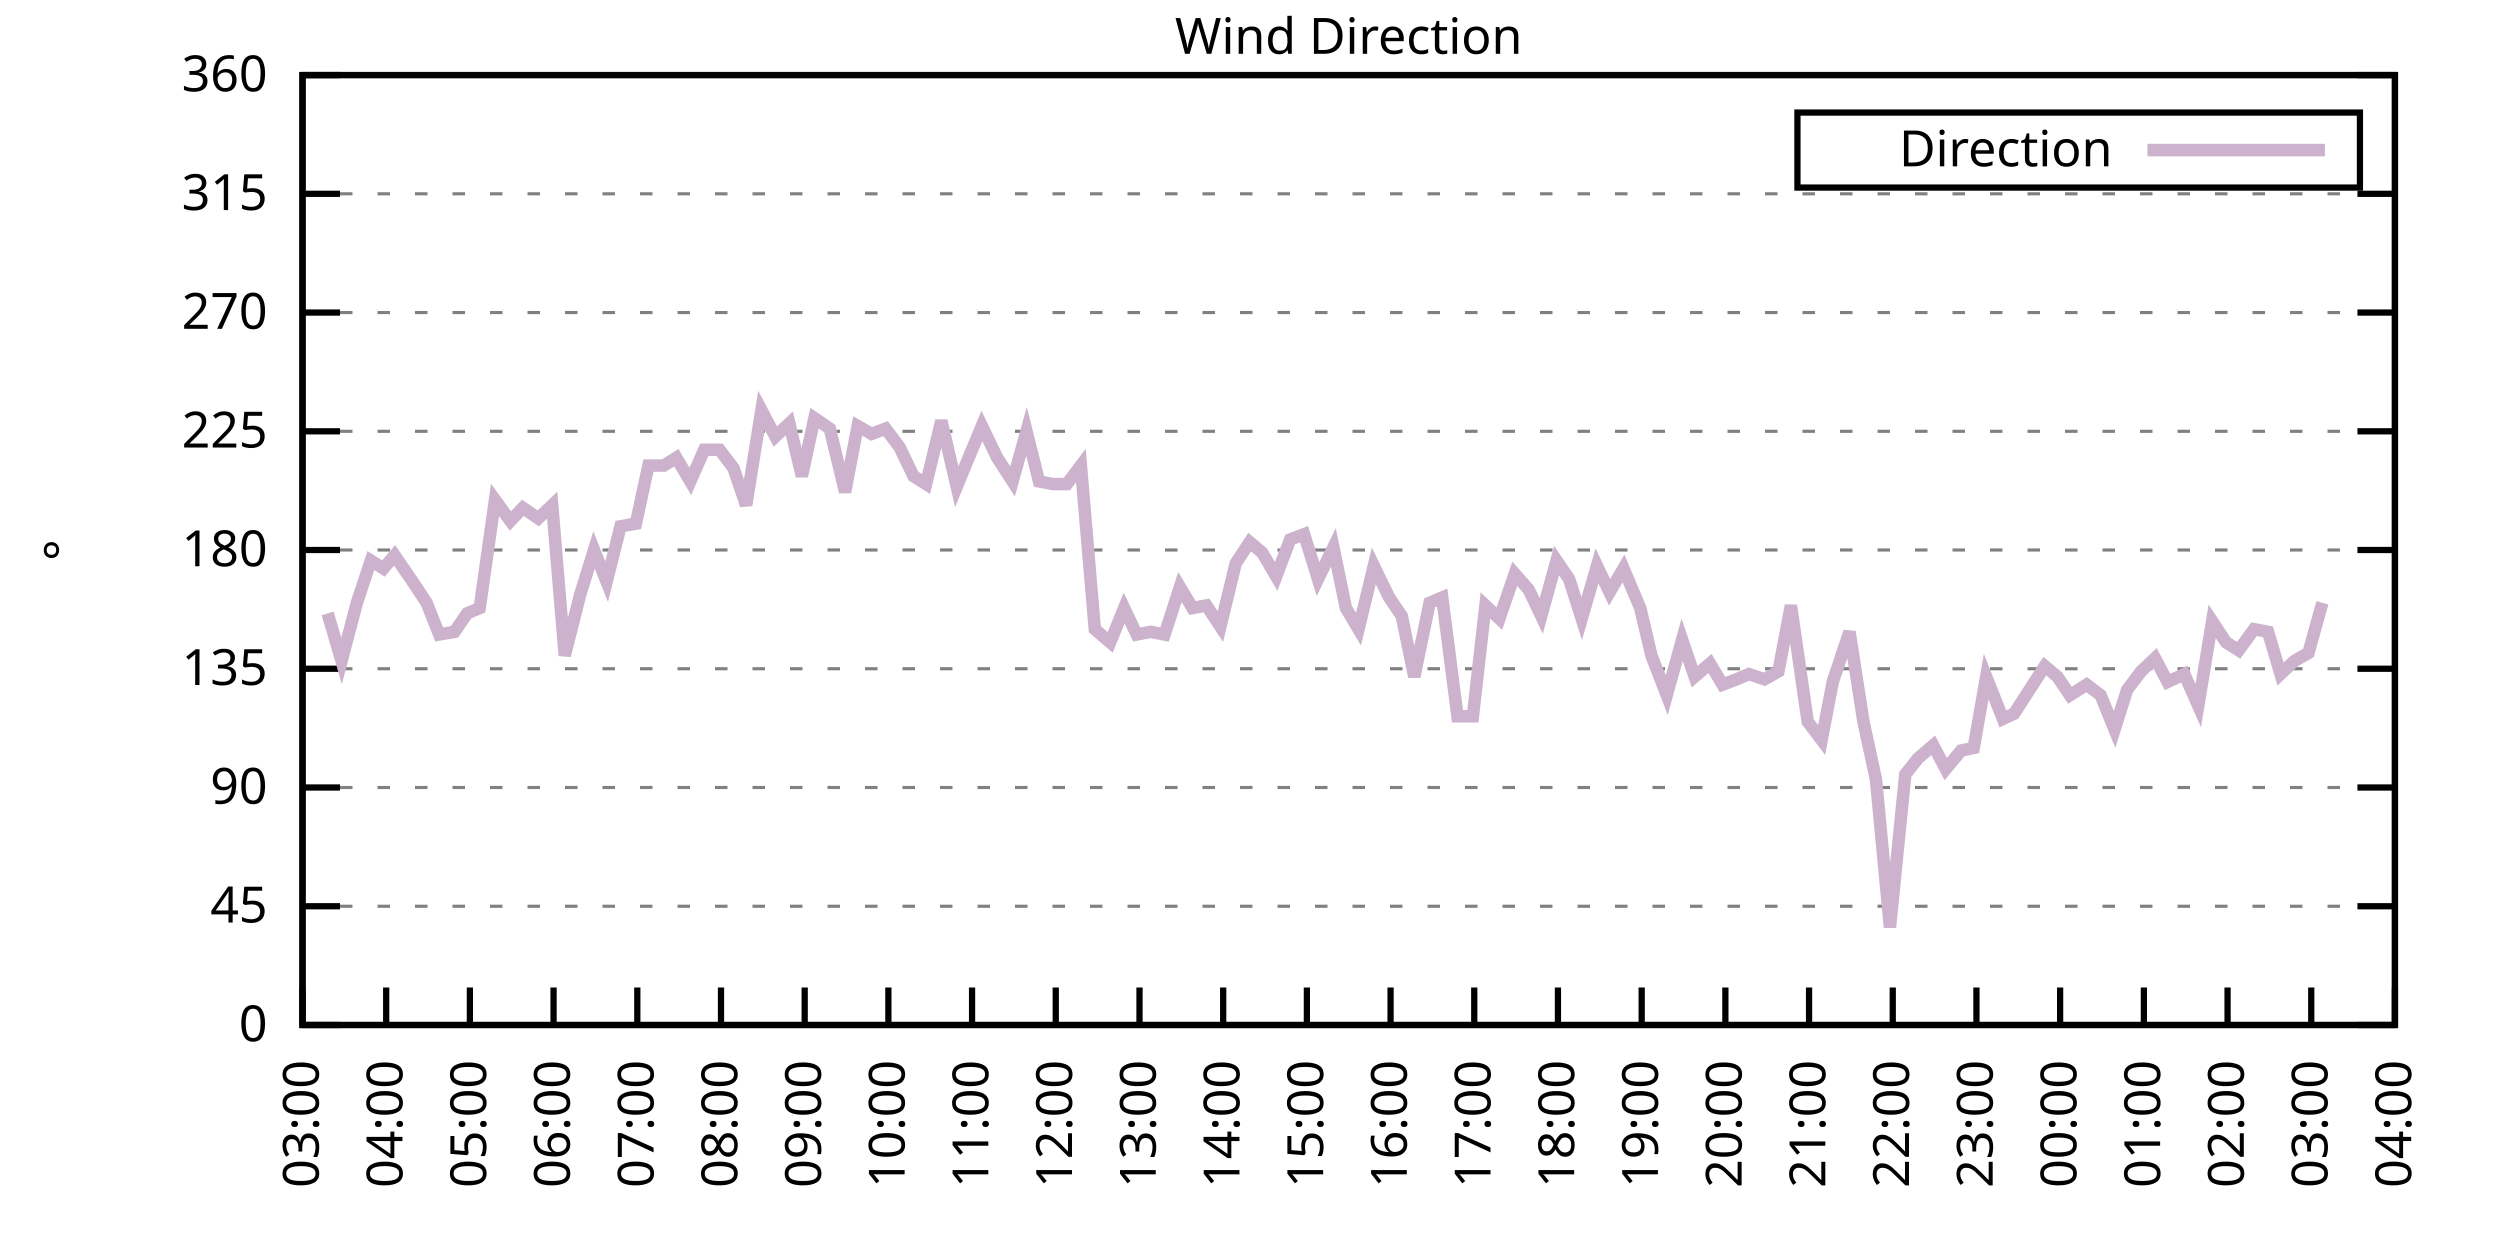
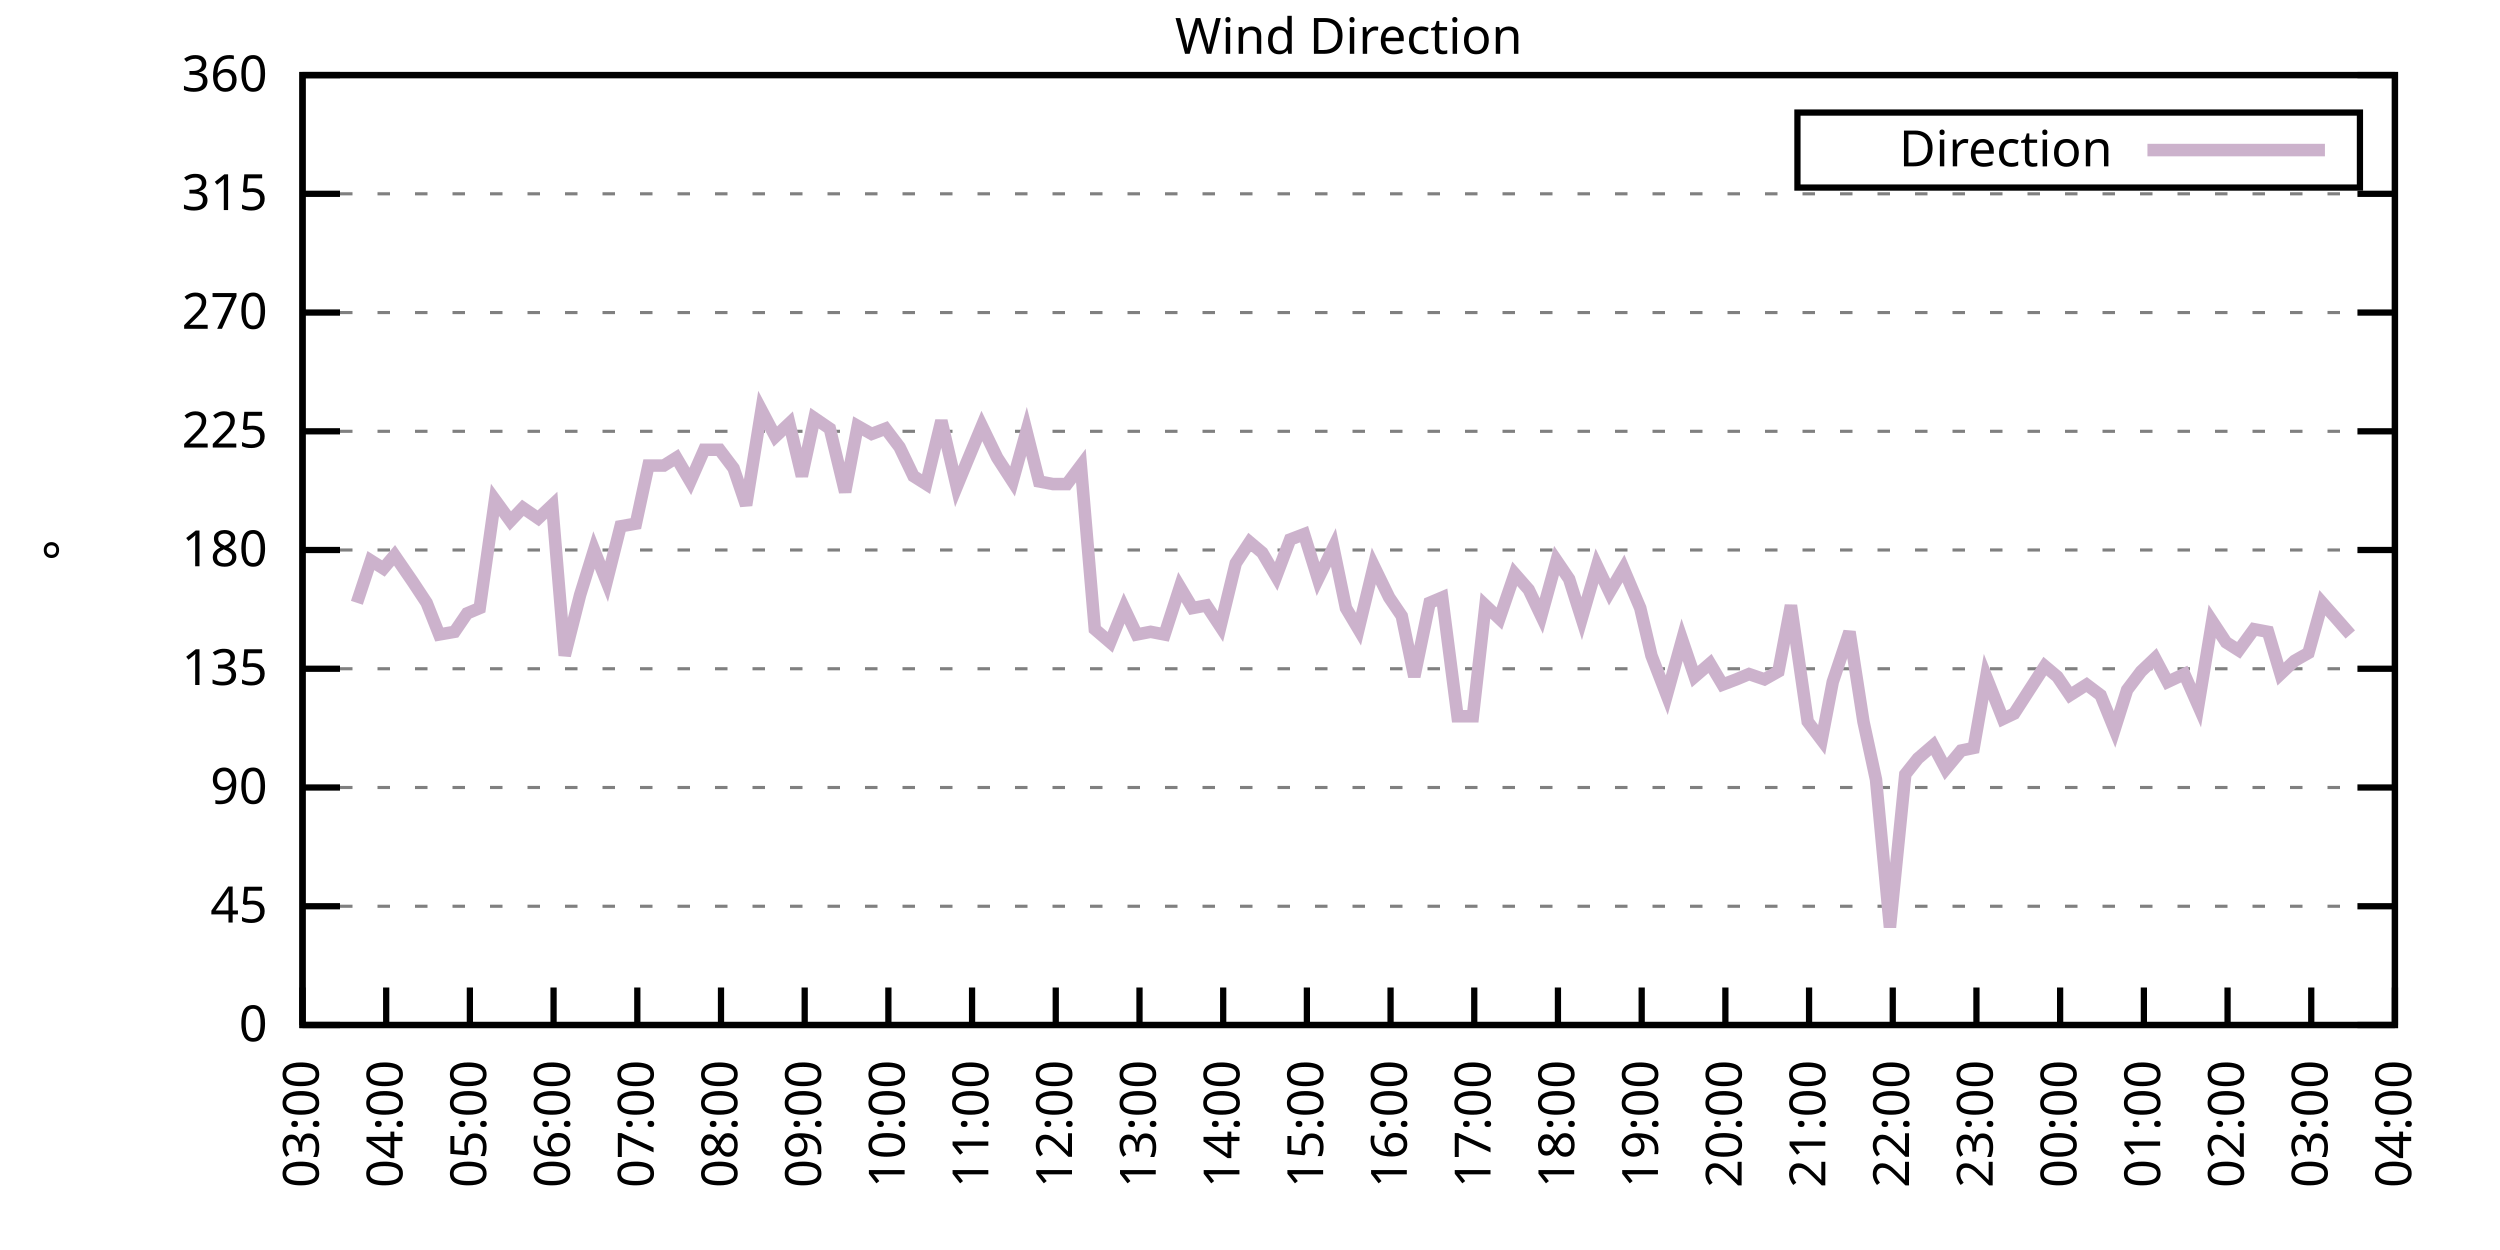
<svg xmlns="http://www.w3.org/2000/svg" xmlns:xlink="http://www.w3.org/1999/xlink" width="400" height="200" viewBox="0 0 400 200">
  <g id="gnuplot_canvas">
    <rect x="0" y="0" width="400" height="200" fill="none" />
    <defs>
      <circle id="gpDot" r="0.5" stroke-width="0.5" stroke="currentColor" />
      <path id="gpPt0" stroke-width="0.333" stroke="currentColor" d="M-1,0 h2 M0,-1 v2" />
      <path id="gpPt1" stroke-width="0.333" stroke="currentColor" d="M-1,-1 L1,1 M1,-1 L-1,1" />
      <path id="gpPt2" stroke-width="0.333" stroke="currentColor" d="M-1,0 L1,0 M0,-1 L0,1 M-1,-1 L1,1 M-1,1 L1,-1" />
      <rect id="gpPt3" stroke-width="0.333" stroke="currentColor" x="-1" y="-1" width="2" height="2" />
      <rect id="gpPt4" stroke-width="0.333" stroke="currentColor" fill="currentColor" x="-1" y="-1" width="2" height="2" />
      <circle id="gpPt5" stroke-width="0.333" stroke="currentColor" cx="0" cy="0" r="1" />
      <use xlink:href="#gpPt5" id="gpPt6" fill="currentColor" stroke="none" />
      <path id="gpPt7" stroke-width="0.333" stroke="currentColor" d="M0,-1.33 L-1.33,0.67 L1.33,0.67 z" />
      <use xlink:href="#gpPt7" id="gpPt8" fill="currentColor" stroke="none" />
      <use xlink:href="#gpPt7" id="gpPt9" stroke="currentColor" transform="rotate(180)" />
      <use xlink:href="#gpPt9" id="gpPt10" fill="currentColor" stroke="none" />
      <use xlink:href="#gpPt3" id="gpPt11" stroke="currentColor" transform="rotate(45)" />
      <use xlink:href="#gpPt11" id="gpPt12" fill="currentColor" stroke="none" />
      <path id="gpPt13" stroke-width="0.333" stroke="currentColor" d="M0,1.330 L1.265,0.411 L0.782,-1.067 L-0.782,-1.076 L-1.265,0.411 z" />
      <use xlink:href="#gpPt13" id="gpPt14" fill="currentColor" stroke="none" />
      <filter id="textbox" filterUnits="objectBoundingBox" x="0" y="0" height="1" width="1">
        <feFlood flood-color="white" flood-opacity="1" result="bgnd" />
        <feComposite in="SourceGraphic" in2="bgnd" operator="atop" />
      </filter>
      <filter id="greybox" filterUnits="objectBoundingBox" x="0" y="0" height="1" width="1">
        <feFlood flood-color="lightgrey" flood-opacity="1" result="grey" />
        <feComposite in="SourceGraphic" in2="grey" operator="atop" />
      </filter>
    </defs>
    <g fill="none" color="white" stroke="currentColor" stroke-width="1.00" stroke-linecap="butt" stroke-linejoin="miter">
</g>
    <g fill="none" color="black" stroke="currentColor" stroke-width="1.00" stroke-linecap="butt" stroke-linejoin="miter">
      <g stroke="none" shape-rendering="crispEdges">
        <polygon fill="rgb(255, 255, 255)" points="48.40,164.00 383.18,164.00 383.18,12.02 48.40,12.02 " />
      </g>
    </g>
    <g fill="none" color="black" stroke="currentColor" stroke-width="1.00" stroke-linecap="butt" stroke-linejoin="miter">
</g>
    <g fill="none" color="black" stroke="black" stroke-width="0.50" stroke-linecap="butt" stroke-linejoin="miter">
</g>
    <g fill="none" color="gray" stroke="currentColor" stroke-width="0.50" stroke-linecap="butt" stroke-linejoin="miter">
      <path stroke="gray" stroke-dasharray="2,4" class="gridline" d="M48.40,164.00 L383.19,164.00  " />
    </g>
    <g fill="none" color="gray" stroke="gray" stroke-width="1.00" stroke-linecap="butt" stroke-linejoin="miter">
</g>
    <g fill="none" color="black" stroke="currentColor" stroke-width="1.00" stroke-linecap="butt" stroke-linejoin="miter">
      <path stroke="black" d="M48.40,164.00 L54.40,164.00 M383.19,164.00 L377.19,164.00  " />
      <g transform="translate(42.80,166.60)" stroke="none" fill="black" font-family="Sans" font-size="8.00" text-anchor="end">
        <text>
          <tspan font-family="Sans"> 0</tspan>
        </text>
      </g>
    </g>
    <g fill="none" color="black" stroke="currentColor" stroke-width="1.00" stroke-linecap="butt" stroke-linejoin="miter">
</g>
    <g fill="none" color="black" stroke="black" stroke-width="0.50" stroke-linecap="butt" stroke-linejoin="miter">
</g>
    <g fill="none" color="gray" stroke="currentColor" stroke-width="0.50" stroke-linecap="butt" stroke-linejoin="miter">
      <path stroke="gray" stroke-dasharray="2,4" class="gridline" d="M48.40,145.00 L383.19,145.00  " />
    </g>
    <g fill="none" color="gray" stroke="gray" stroke-width="1.00" stroke-linecap="butt" stroke-linejoin="miter">
</g>
    <g fill="none" color="black" stroke="currentColor" stroke-width="1.00" stroke-linecap="butt" stroke-linejoin="miter">
      <path stroke="black" d="M48.40,145.00 L54.40,145.00 M383.19,145.00 L377.19,145.00  " />
      <g transform="translate(42.80,147.60)" stroke="none" fill="black" font-family="Sans" font-size="8.00" text-anchor="end">
        <text>
          <tspan font-family="Sans"> 45</tspan>
        </text>
      </g>
    </g>
    <g fill="none" color="black" stroke="currentColor" stroke-width="1.00" stroke-linecap="butt" stroke-linejoin="miter">
</g>
    <g fill="none" color="black" stroke="black" stroke-width="0.50" stroke-linecap="butt" stroke-linejoin="miter">
</g>
    <g fill="none" color="gray" stroke="currentColor" stroke-width="0.50" stroke-linecap="butt" stroke-linejoin="miter">
      <path stroke="gray" stroke-dasharray="2,4" class="gridline" d="M48.40,126.00 L383.19,126.00  " />
    </g>
    <g fill="none" color="gray" stroke="gray" stroke-width="1.00" stroke-linecap="butt" stroke-linejoin="miter">
</g>
    <g fill="none" color="black" stroke="currentColor" stroke-width="1.00" stroke-linecap="butt" stroke-linejoin="miter">
      <path stroke="black" d="M48.40,126.00 L54.40,126.00 M383.19,126.00 L377.19,126.00  " />
      <g transform="translate(42.80,128.60)" stroke="none" fill="black" font-family="Sans" font-size="8.00" text-anchor="end">
        <text>
          <tspan font-family="Sans"> 90</tspan>
        </text>
      </g>
    </g>
    <g fill="none" color="black" stroke="currentColor" stroke-width="1.00" stroke-linecap="butt" stroke-linejoin="miter">
</g>
    <g fill="none" color="black" stroke="black" stroke-width="0.50" stroke-linecap="butt" stroke-linejoin="miter">
</g>
    <g fill="none" color="gray" stroke="currentColor" stroke-width="0.50" stroke-linecap="butt" stroke-linejoin="miter">
      <path stroke="gray" stroke-dasharray="2,4" class="gridline" d="M48.40,107.00 L383.19,107.00  " />
    </g>
    <g fill="none" color="gray" stroke="gray" stroke-width="1.00" stroke-linecap="butt" stroke-linejoin="miter">
</g>
    <g fill="none" color="black" stroke="currentColor" stroke-width="1.00" stroke-linecap="butt" stroke-linejoin="miter">
      <path stroke="black" d="M48.40,107.00 L54.40,107.00 M383.19,107.00 L377.19,107.00  " />
      <g transform="translate(42.80,109.60)" stroke="none" fill="black" font-family="Sans" font-size="8.00" text-anchor="end">
        <text>
          <tspan font-family="Sans"> 135</tspan>
        </text>
      </g>
    </g>
    <g fill="none" color="black" stroke="currentColor" stroke-width="1.00" stroke-linecap="butt" stroke-linejoin="miter">
</g>
    <g fill="none" color="black" stroke="black" stroke-width="0.50" stroke-linecap="butt" stroke-linejoin="miter">
</g>
    <g fill="none" color="gray" stroke="currentColor" stroke-width="0.50" stroke-linecap="butt" stroke-linejoin="miter">
      <path stroke="gray" stroke-dasharray="2,4" class="gridline" d="M48.40,88.00 L383.19,88.00  " />
    </g>
    <g fill="none" color="gray" stroke="gray" stroke-width="1.00" stroke-linecap="butt" stroke-linejoin="miter">
</g>
    <g fill="none" color="black" stroke="currentColor" stroke-width="1.00" stroke-linecap="butt" stroke-linejoin="miter">
      <path stroke="black" d="M48.40,88.00 L54.40,88.00 M383.19,88.00 L377.19,88.00  " />
      <g transform="translate(42.80,90.60)" stroke="none" fill="black" font-family="Sans" font-size="8.00" text-anchor="end">
        <text>
          <tspan font-family="Sans"> 180</tspan>
        </text>
      </g>
    </g>
    <g fill="none" color="black" stroke="currentColor" stroke-width="1.00" stroke-linecap="butt" stroke-linejoin="miter">
</g>
    <g fill="none" color="black" stroke="black" stroke-width="0.50" stroke-linecap="butt" stroke-linejoin="miter">
</g>
    <g fill="none" color="gray" stroke="currentColor" stroke-width="0.50" stroke-linecap="butt" stroke-linejoin="miter">
      <path stroke="gray" stroke-dasharray="2,4" class="gridline" d="M48.40,69.01 L383.19,69.01  " />
    </g>
    <g fill="none" color="gray" stroke="gray" stroke-width="1.00" stroke-linecap="butt" stroke-linejoin="miter">
</g>
    <g fill="none" color="black" stroke="currentColor" stroke-width="1.00" stroke-linecap="butt" stroke-linejoin="miter">
      <path stroke="black" d="M48.40,69.01 L54.40,69.01 M383.19,69.01 L377.19,69.01  " />
      <g transform="translate(42.80,71.61)" stroke="none" fill="black" font-family="Sans" font-size="8.00" text-anchor="end">
        <text>
          <tspan font-family="Sans"> 225</tspan>
        </text>
      </g>
    </g>
    <g fill="none" color="black" stroke="currentColor" stroke-width="1.00" stroke-linecap="butt" stroke-linejoin="miter">
</g>
    <g fill="none" color="black" stroke="black" stroke-width="0.50" stroke-linecap="butt" stroke-linejoin="miter">
</g>
    <g fill="none" color="gray" stroke="currentColor" stroke-width="0.50" stroke-linecap="butt" stroke-linejoin="miter">
      <path stroke="gray" stroke-dasharray="2,4" class="gridline" d="M48.40,50.01 L383.19,50.01  " />
    </g>
    <g fill="none" color="gray" stroke="gray" stroke-width="1.00" stroke-linecap="butt" stroke-linejoin="miter">
</g>
    <g fill="none" color="black" stroke="currentColor" stroke-width="1.00" stroke-linecap="butt" stroke-linejoin="miter">
      <path stroke="black" d="M48.40,50.01 L54.40,50.01 M383.19,50.01 L377.19,50.01  " />
      <g transform="translate(42.80,52.61)" stroke="none" fill="black" font-family="Sans" font-size="8.00" text-anchor="end">
        <text>
          <tspan font-family="Sans"> 270</tspan>
        </text>
      </g>
    </g>
    <g fill="none" color="black" stroke="currentColor" stroke-width="1.00" stroke-linecap="butt" stroke-linejoin="miter">
</g>
    <g fill="none" color="black" stroke="black" stroke-width="0.50" stroke-linecap="butt" stroke-linejoin="miter">
</g>
    <g fill="none" color="gray" stroke="currentColor" stroke-width="0.50" stroke-linecap="butt" stroke-linejoin="miter">
      <path stroke="gray" stroke-dasharray="2,4" class="gridline" d="M48.40,31.01 L383.19,31.01  " />
    </g>
    <g fill="none" color="gray" stroke="gray" stroke-width="1.00" stroke-linecap="butt" stroke-linejoin="miter">
</g>
    <g fill="none" color="black" stroke="currentColor" stroke-width="1.00" stroke-linecap="butt" stroke-linejoin="miter">
      <path stroke="black" d="M48.40,31.01 L54.40,31.01 M383.19,31.01 L377.19,31.01  " />
      <g transform="translate(42.80,33.61)" stroke="none" fill="black" font-family="Sans" font-size="8.00" text-anchor="end">
        <text>
          <tspan font-family="Sans"> 315</tspan>
        </text>
      </g>
    </g>
    <g fill="none" color="black" stroke="currentColor" stroke-width="1.00" stroke-linecap="butt" stroke-linejoin="miter">
</g>
    <g fill="none" color="black" stroke="black" stroke-width="0.50" stroke-linecap="butt" stroke-linejoin="miter">
</g>
    <g fill="none" color="gray" stroke="currentColor" stroke-width="0.50" stroke-linecap="butt" stroke-linejoin="miter">
      <path stroke="gray" stroke-dasharray="2,4" class="gridline" d="M48.40,12.01 L383.19,12.01  " />
    </g>
    <g fill="none" color="gray" stroke="gray" stroke-width="1.00" stroke-linecap="butt" stroke-linejoin="miter">
</g>
    <g fill="none" color="black" stroke="currentColor" stroke-width="1.00" stroke-linecap="butt" stroke-linejoin="miter">
      <path stroke="black" d="M48.40,12.01 L54.40,12.01 M383.19,12.01 L377.19,12.01  " />
      <g transform="translate(42.80,14.61)" stroke="none" fill="black" font-family="Sans" font-size="8.00" text-anchor="end">
        <text>
          <tspan font-family="Sans"> 360</tspan>
        </text>
      </g>
    </g>
    <g fill="none" color="black" stroke="currentColor" stroke-width="1.00" stroke-linecap="butt" stroke-linejoin="miter">
      <path stroke="black" d="M48.40,164.00 L48.40,158.00  " />
      <g transform="translate(51.00,169.60) rotate(270.00)" stroke="none" fill="black" font-family="Sans" font-size="8.00" text-anchor="end">
        <text>
          <tspan font-family="Sans">03:00</tspan>
        </text>
      </g>
    </g>
    <g fill="none" color="black" stroke="currentColor" stroke-width="1.00" stroke-linecap="butt" stroke-linejoin="miter">
      <path stroke="black" d="M61.79,164.00 L61.79,158.00  " />
      <g transform="translate(64.39,169.60) rotate(270.00)" stroke="none" fill="black" font-family="Sans" font-size="8.00" text-anchor="end">
        <text>
          <tspan font-family="Sans">04:00</tspan>
        </text>
      </g>
    </g>
    <g fill="none" color="black" stroke="currentColor" stroke-width="1.00" stroke-linecap="butt" stroke-linejoin="miter">
      <path stroke="black" d="M75.18,164.00 L75.18,158.00  " />
      <g transform="translate(77.78,169.60) rotate(270.00)" stroke="none" fill="black" font-family="Sans" font-size="8.00" text-anchor="end">
        <text>
          <tspan font-family="Sans">05:00</tspan>
        </text>
      </g>
    </g>
    <g fill="none" color="black" stroke="currentColor" stroke-width="1.00" stroke-linecap="butt" stroke-linejoin="miter">
      <path stroke="black" d="M88.57,164.00 L88.57,158.00  " />
      <g transform="translate(91.17,169.60) rotate(270.00)" stroke="none" fill="black" font-family="Sans" font-size="8.00" text-anchor="end">
        <text>
          <tspan font-family="Sans">06:00</tspan>
        </text>
      </g>
    </g>
    <g fill="none" color="black" stroke="currentColor" stroke-width="1.00" stroke-linecap="butt" stroke-linejoin="miter">
      <path stroke="black" d="M101.97,164.00 L101.97,158.00  " />
      <g transform="translate(104.57,169.60) rotate(270.00)" stroke="none" fill="black" font-family="Sans" font-size="8.00" text-anchor="end">
        <text>
          <tspan font-family="Sans">07:00</tspan>
        </text>
      </g>
    </g>
    <g fill="none" color="black" stroke="currentColor" stroke-width="1.00" stroke-linecap="butt" stroke-linejoin="miter">
      <path stroke="black" d="M115.36,164.00 L115.36,158.00  " />
      <g transform="translate(117.96,169.60) rotate(270.00)" stroke="none" fill="black" font-family="Sans" font-size="8.00" text-anchor="end">
        <text>
          <tspan font-family="Sans">08:00</tspan>
        </text>
      </g>
    </g>
    <g fill="none" color="black" stroke="currentColor" stroke-width="1.00" stroke-linecap="butt" stroke-linejoin="miter">
      <path stroke="black" d="M128.75,164.00 L128.75,158.00  " />
      <g transform="translate(131.35,169.60) rotate(270.00)" stroke="none" fill="black" font-family="Sans" font-size="8.00" text-anchor="end">
        <text>
          <tspan font-family="Sans">09:00</tspan>
        </text>
      </g>
    </g>
    <g fill="none" color="black" stroke="currentColor" stroke-width="1.00" stroke-linecap="butt" stroke-linejoin="miter">
      <path stroke="black" d="M142.14,164.00 L142.14,158.00  " />
      <g transform="translate(144.74,169.60) rotate(270.00)" stroke="none" fill="black" font-family="Sans" font-size="8.00" text-anchor="end">
        <text>
          <tspan font-family="Sans">10:00</tspan>
        </text>
      </g>
    </g>
    <g fill="none" color="black" stroke="currentColor" stroke-width="1.00" stroke-linecap="butt" stroke-linejoin="miter">
      <path stroke="black" d="M155.53,164.00 L155.53,158.00  " />
      <g transform="translate(158.13,169.60) rotate(270.00)" stroke="none" fill="black" font-family="Sans" font-size="8.00" text-anchor="end">
        <text>
          <tspan font-family="Sans">11:00</tspan>
        </text>
      </g>
    </g>
    <g fill="none" color="black" stroke="currentColor" stroke-width="1.00" stroke-linecap="butt" stroke-linejoin="miter">
      <path stroke="black" d="M168.92,164.00 L168.92,158.00  " />
      <g transform="translate(171.52,169.60) rotate(270.00)" stroke="none" fill="black" font-family="Sans" font-size="8.00" text-anchor="end">
        <text>
          <tspan font-family="Sans">12:00</tspan>
        </text>
      </g>
    </g>
    <g fill="none" color="black" stroke="currentColor" stroke-width="1.00" stroke-linecap="butt" stroke-linejoin="miter">
      <path stroke="black" d="M182.32,164.00 L182.32,158.00  " />
      <g transform="translate(184.92,169.60) rotate(270.00)" stroke="none" fill="black" font-family="Sans" font-size="8.00" text-anchor="end">
        <text>
          <tspan font-family="Sans">13:00</tspan>
        </text>
      </g>
    </g>
    <g fill="none" color="black" stroke="currentColor" stroke-width="1.00" stroke-linecap="butt" stroke-linejoin="miter">
      <path stroke="black" d="M195.71,164.00 L195.71,158.00  " />
      <g transform="translate(198.31,169.60) rotate(270.00)" stroke="none" fill="black" font-family="Sans" font-size="8.00" text-anchor="end">
        <text>
          <tspan font-family="Sans">14:00</tspan>
        </text>
      </g>
    </g>
    <g fill="none" color="black" stroke="currentColor" stroke-width="1.00" stroke-linecap="butt" stroke-linejoin="miter">
      <path stroke="black" d="M209.10,164.00 L209.10,158.00  " />
      <g transform="translate(211.70,169.60) rotate(270.00)" stroke="none" fill="black" font-family="Sans" font-size="8.00" text-anchor="end">
        <text>
          <tspan font-family="Sans">15:00</tspan>
        </text>
      </g>
    </g>
    <g fill="none" color="black" stroke="currentColor" stroke-width="1.00" stroke-linecap="butt" stroke-linejoin="miter">
      <path stroke="black" d="M222.49,164.00 L222.49,158.00  " />
      <g transform="translate(225.09,169.60) rotate(270.00)" stroke="none" fill="black" font-family="Sans" font-size="8.00" text-anchor="end">
        <text>
          <tspan font-family="Sans">16:00</tspan>
        </text>
      </g>
    </g>
    <g fill="none" color="black" stroke="currentColor" stroke-width="1.00" stroke-linecap="butt" stroke-linejoin="miter">
      <path stroke="black" d="M235.88,164.00 L235.88,158.00  " />
      <g transform="translate(238.48,169.60) rotate(270.00)" stroke="none" fill="black" font-family="Sans" font-size="8.00" text-anchor="end">
        <text>
          <tspan font-family="Sans">17:00</tspan>
        </text>
      </g>
    </g>
    <g fill="none" color="black" stroke="currentColor" stroke-width="1.00" stroke-linecap="butt" stroke-linejoin="miter">
      <path stroke="black" d="M249.27,164.00 L249.27,158.00  " />
      <g transform="translate(251.87,169.60) rotate(270.00)" stroke="none" fill="black" font-family="Sans" font-size="8.00" text-anchor="end">
        <text>
          <tspan font-family="Sans">18:00</tspan>
        </text>
      </g>
    </g>
    <g fill="none" color="black" stroke="currentColor" stroke-width="1.00" stroke-linecap="butt" stroke-linejoin="miter">
      <path stroke="black" d="M262.67,164.00 L262.67,158.00  " />
      <g transform="translate(265.27,169.60) rotate(270.00)" stroke="none" fill="black" font-family="Sans" font-size="8.00" text-anchor="end">
        <text>
          <tspan font-family="Sans">19:00</tspan>
        </text>
      </g>
    </g>
    <g fill="none" color="black" stroke="currentColor" stroke-width="1.00" stroke-linecap="butt" stroke-linejoin="miter">
      <path stroke="black" d="M276.06,164.00 L276.06,158.00  " />
      <g transform="translate(278.66,169.60) rotate(270.00)" stroke="none" fill="black" font-family="Sans" font-size="8.00" text-anchor="end">
        <text>
          <tspan font-family="Sans">20:00</tspan>
        </text>
      </g>
    </g>
    <g fill="none" color="black" stroke="currentColor" stroke-width="1.00" stroke-linecap="butt" stroke-linejoin="miter">
      <path stroke="black" d="M289.45,164.00 L289.45,158.00  " />
      <g transform="translate(292.05,169.60) rotate(270.00)" stroke="none" fill="black" font-family="Sans" font-size="8.00" text-anchor="end">
        <text>
          <tspan font-family="Sans">21:00</tspan>
        </text>
      </g>
    </g>
    <g fill="none" color="black" stroke="currentColor" stroke-width="1.00" stroke-linecap="butt" stroke-linejoin="miter">
      <path stroke="black" d="M302.84,164.00 L302.84,158.00  " />
      <g transform="translate(305.44,169.60) rotate(270.00)" stroke="none" fill="black" font-family="Sans" font-size="8.00" text-anchor="end">
        <text>
          <tspan font-family="Sans">22:00</tspan>
        </text>
      </g>
    </g>
    <g fill="none" color="black" stroke="currentColor" stroke-width="1.00" stroke-linecap="butt" stroke-linejoin="miter">
      <path stroke="black" d="M316.23,164.00 L316.23,158.00  " />
      <g transform="translate(318.83,169.60) rotate(270.00)" stroke="none" fill="black" font-family="Sans" font-size="8.00" text-anchor="end">
        <text>
          <tspan font-family="Sans">23:00</tspan>
        </text>
      </g>
    </g>
    <g fill="none" color="black" stroke="currentColor" stroke-width="1.00" stroke-linecap="butt" stroke-linejoin="miter">
      <path stroke="black" d="M329.62,164.00 L329.62,158.00  " />
      <g transform="translate(332.22,169.60) rotate(270.00)" stroke="none" fill="black" font-family="Sans" font-size="8.00" text-anchor="end">
        <text>
          <tspan font-family="Sans">00:00</tspan>
        </text>
      </g>
    </g>
    <g fill="none" color="black" stroke="currentColor" stroke-width="1.00" stroke-linecap="butt" stroke-linejoin="miter">
      <path stroke="black" d="M343.02,164.00 L343.02,158.00  " />
      <g transform="translate(345.62,169.60) rotate(270.00)" stroke="none" fill="black" font-family="Sans" font-size="8.00" text-anchor="end">
        <text>
          <tspan font-family="Sans">01:00</tspan>
        </text>
      </g>
    </g>
    <g fill="none" color="black" stroke="currentColor" stroke-width="1.00" stroke-linecap="butt" stroke-linejoin="miter">
      <path stroke="black" d="M356.41,164.00 L356.41,158.00  " />
      <g transform="translate(359.01,169.60) rotate(270.00)" stroke="none" fill="black" font-family="Sans" font-size="8.00" text-anchor="end">
        <text>
          <tspan font-family="Sans">02:00</tspan>
        </text>
      </g>
    </g>
    <g fill="none" color="black" stroke="currentColor" stroke-width="1.00" stroke-linecap="butt" stroke-linejoin="miter">
      <path stroke="black" d="M369.80,164.00 L369.80,158.00  " />
      <g transform="translate(372.40,169.60) rotate(270.00)" stroke="none" fill="black" font-family="Sans" font-size="8.00" text-anchor="end">
        <text>
          <tspan font-family="Sans">03:00</tspan>
        </text>
      </g>
    </g>
    <g fill="none" color="black" stroke="currentColor" stroke-width="1.00" stroke-linecap="butt" stroke-linejoin="miter">
      <path stroke="black" d="M383.19,164.00 L383.19,158.00  " />
      <g transform="translate(385.79,169.60) rotate(270.00)" stroke="none" fill="black" font-family="Sans" font-size="8.00" text-anchor="end">
        <text>
          <tspan font-family="Sans">04:00</tspan>
        </text>
      </g>
    </g>
    <g fill="none" color="black" stroke="currentColor" stroke-width="1.00" stroke-linecap="butt" stroke-linejoin="miter">
</g>
    <g fill="none" color="black" stroke="currentColor" stroke-width="1.00" stroke-linecap="butt" stroke-linejoin="miter">
      <path stroke="black" d="M48.40,12.01 L48.40,164.00 L383.19,164.00 L383.19,12.01 L48.40,12.01 Z  " />
    </g>
    <g fill="none" color="black" stroke="currentColor" stroke-width="1.00" stroke-linecap="butt" stroke-linejoin="miter">
</g>
    <g fill="none" color="black" stroke="currentColor" stroke-width="1.00" stroke-linecap="butt" stroke-linejoin="miter">
      <path stroke="black" d="M287.59,30.01 L287.59,18.01 L377.59,18.01 L377.59,30.01 L287.59,30.01 Z  " />
    </g>
    <g id="Wind_direction_plot_1">
      <g fill="none" color="white" stroke="black" stroke-width="2.00" stroke-linecap="butt" stroke-linejoin="miter">
</g>
      <g fill="none" color="black" stroke="currentColor" stroke-width="2.00" stroke-linecap="butt" stroke-linejoin="miter">
        <g transform="translate(337.99,26.61)" stroke="none" fill="black" font-family="Sans" font-size="8.00" text-anchor="end">
          <text>
            <tspan font-family="Sans">Direction</tspan>
          </text>
        </g>
      </g>
      <g fill="none" color="black" stroke="currentColor" stroke-width="2.00" stroke-linecap="butt" stroke-linejoin="miter">
-         <path stroke="rgb(204, 178, 204)" d="M343.59,24.01 L371.99,24.01 M52.42,98.14 L54.65,105.74 L57.10,96.45 L59.34,89.69 L61.35,90.96 L63.13,88.85   L66.03,93.07 L68.26,96.45 L70.27,101.52 L72.73,101.09 L74.74,98.14 L76.75,97.29 L79.20,79.98 L81.66,83.36   L83.66,81.25 L86.12,82.94 L88.35,80.83 L90.36,104.89 L92.82,95.18 L95.05,88.00 L97.06,93.07 L99.29,84.21   L101.74,83.78 L103.75,74.49 L106.21,74.49 L108.22,73.23 L110.45,77.03 L112.68,71.96 L115.13,71.96 L117.37,74.92   L119.38,80.83 L121.83,65.63 L124.06,69.85 L126.29,67.74 L128.30,76.18 L130.31,66.90 L132.77,68.58 L135.22,78.72   L137.23,68.16 L139.46,69.43 L141.69,68.58 L143.93,71.54 L146.16,76.18 L148.17,77.45 L150.62,67.32 L153.08,77.87   L154.64,74.07 L157.10,68.16 L159.55,73.23 L162.01,77.03 L164.24,69.01 L166.25,77.03 L168.48,77.45 L170.71,77.45   L172.94,74.49 L175.17,100.67 L177.63,102.78 L179.86,97.29 L181.87,101.52 L184.10,101.09 L186.33,101.52 L188.79,93.92   L190.80,97.29 L193.03,96.87 L195.26,100.25 L197.72,90.12 L199.95,86.74 L201.96,88.43 L204.19,92.23 L206.42,86.32   L208.65,85.47 L210.88,92.65 L213.34,87.58 L215.35,97.29 L217.36,100.67 L219.81,90.54 L222.27,95.60 L224.28,98.56   L226.29,108.27 L228.74,96.45 L230.75,95.60 L233.20,114.60 L235.66,114.60 L237.67,96.87 L239.90,98.98 L242.36,91.80   L244.59,94.34 L246.60,98.56 L249.05,89.69 L251.06,92.65 L253.07,98.98 L255.52,90.54 L257.53,94.76 L259.76,90.96   L262.44,97.29 L264.23,104.89 L266.68,111.23 L269.14,102.36 L271.15,108.27 L273.60,106.16 L275.61,109.54 L277.84,108.69   L279.85,107.85 L282.31,108.69 L284.54,107.43 L286.55,96.87 L289.23,115.45 L291.46,118.40 L293.24,109.11 L295.92,101.09   L298.15,115.45 L300.16,124.74 L302.39,148.38 L304.85,123.89 L306.86,121.36 L309.31,119.25 L311.32,123.05 L313.78,120.09   L315.79,119.67 L317.79,108.27 L320.47,115.03 L322.26,114.18 L324.71,110.38 L327.17,106.58 L329.18,108.27 L331.19,111.23   L333.86,109.54 L336.10,111.23 L338.33,116.71 L340.34,110.38 L342.57,107.43 L344.80,105.31 L346.81,109.11 L349.49,107.85   L351.72,112.91 L353.95,99.40 L356.18,102.78 L358.19,104.05 L360.65,100.67 L362.88,101.09 L364.89,107.85 L367.12,105.74   L369.35,104.47 L371.58,96.45  " />
+         <path stroke="rgb(204, 178, 204)" d="M343.59,24.01 L371.99,24.01 M57.10,96.45 L59.34,89.69 L61.35,90.96 L63.13,88.85 L66.03,93.07 L68.26,96.45   L70.27,101.52 L72.73,101.09 L74.74,98.14 L76.75,97.29 L79.20,79.98 L81.66,83.36 L83.66,81.25 L86.12,82.94   L88.35,80.83 L90.36,104.89 L92.82,95.18 L95.05,88.00 L97.06,93.07 L99.29,84.21 L101.74,83.78 L103.75,74.49   L106.21,74.49 L108.22,73.23 L110.45,77.03 L112.68,71.96 L115.13,71.96 L117.37,74.92 L119.38,80.83 L121.83,65.63   L124.06,69.85 L126.29,67.74 L128.30,76.18 L130.31,66.90 L132.77,68.58 L135.22,78.72 L137.23,68.16 L139.46,69.43   L141.69,68.58 L143.93,71.54 L146.16,76.18 L148.17,77.45 L150.62,67.32 L153.08,77.87 L154.64,74.07 L157.10,68.16   L159.55,73.23 L162.01,77.03 L164.24,69.01 L166.25,77.03 L168.48,77.45 L170.71,77.45 L172.94,74.49 L175.17,100.67   L177.63,102.78 L179.86,97.29 L181.87,101.52 L184.10,101.09 L186.33,101.52 L188.79,93.92 L190.80,97.29 L193.03,96.87   L195.26,100.25 L197.72,90.12 L199.95,86.74 L201.96,88.43 L204.19,92.23 L206.42,86.32 L208.65,85.47 L210.88,92.65   L213.34,87.58 L215.35,97.29 L217.36,100.67 L219.81,90.54 L222.27,95.60 L224.28,98.56 L226.29,108.27 L228.74,96.45   L230.75,95.60 L233.20,114.60 L235.66,114.60 L237.67,96.87 L239.90,98.98 L242.36,91.80 L244.59,94.34 L246.60,98.56   L249.05,89.69 L251.06,92.65 L253.07,98.98 L255.52,90.54 L257.53,94.76 L259.76,90.96 L262.44,97.29 L264.23,104.89   L266.68,111.23 L269.14,102.36 L271.15,108.27 L273.60,106.16 L275.61,109.54 L277.84,108.69 L279.85,107.85 L282.31,108.69   L284.54,107.43 L286.55,96.87 L289.23,115.45 L291.46,118.40 L293.24,109.11 L295.92,101.09 L298.15,115.45 L300.16,124.74   L302.39,148.38 L304.85,123.89 L306.86,121.36 L309.31,119.25 L311.32,123.05 L313.78,120.09 L315.79,119.67 L317.79,108.27   L320.47,115.03 L322.26,114.18 L324.71,110.38 L327.17,106.58 L329.18,108.27 L331.19,111.23 L333.86,109.54 L336.10,111.23   L338.33,116.71 L340.34,110.38 L342.57,107.43 L344.80,105.31 L346.81,109.11 L349.49,107.85 L351.72,112.91 L353.95,99.40   L356.18,102.78 L358.19,104.05 L360.65,100.67 L362.88,101.09 L364.89,107.85 L367.12,105.74 L369.35,104.47 L371.58,96.45   L373.82,98.98 L376.05,101.52  " />
      </g>
    </g>
    <g fill="none" color="black" stroke="currentColor" stroke-width="2.00" stroke-linecap="butt" stroke-linejoin="miter">
</g>
    <g fill="none" color="black" stroke="black" stroke-width="1.00" stroke-linecap="butt" stroke-linejoin="miter">
</g>
    <g fill="none" color="black" stroke="currentColor" stroke-width="1.00" stroke-linecap="butt" stroke-linejoin="miter">
      <path stroke="black" d="M48.40,12.01 L48.40,164.00 L383.19,164.00 L383.19,12.01 L48.40,12.01 Z  " />
      <g transform="translate(12.80,88.01) rotate(270.00)" stroke="none" fill="black" font-family="Sans" font-size="8.00" text-anchor="middle">
        <text>
          <tspan font-family="Sans">°</tspan>
        </text>
      </g>
    </g>
    <g fill="none" color="black" stroke="currentColor" stroke-width="1.00" stroke-linecap="butt" stroke-linejoin="miter">
</g>
    <g fill="none" color="black" stroke="currentColor" stroke-width="1.00" stroke-linecap="butt" stroke-linejoin="miter">
      <g transform="translate(215.79,8.61)" stroke="none" fill="black" font-family="Sans" font-size="8.00" text-anchor="middle">
        <text>
          <tspan font-family="Sans">Wind Direction</tspan>
        </text>
      </g>
    </g>
    <g fill="none" color="black" stroke="currentColor" stroke-width="1.00" stroke-linecap="butt" stroke-linejoin="miter">
</g>
  </g>
</svg>
